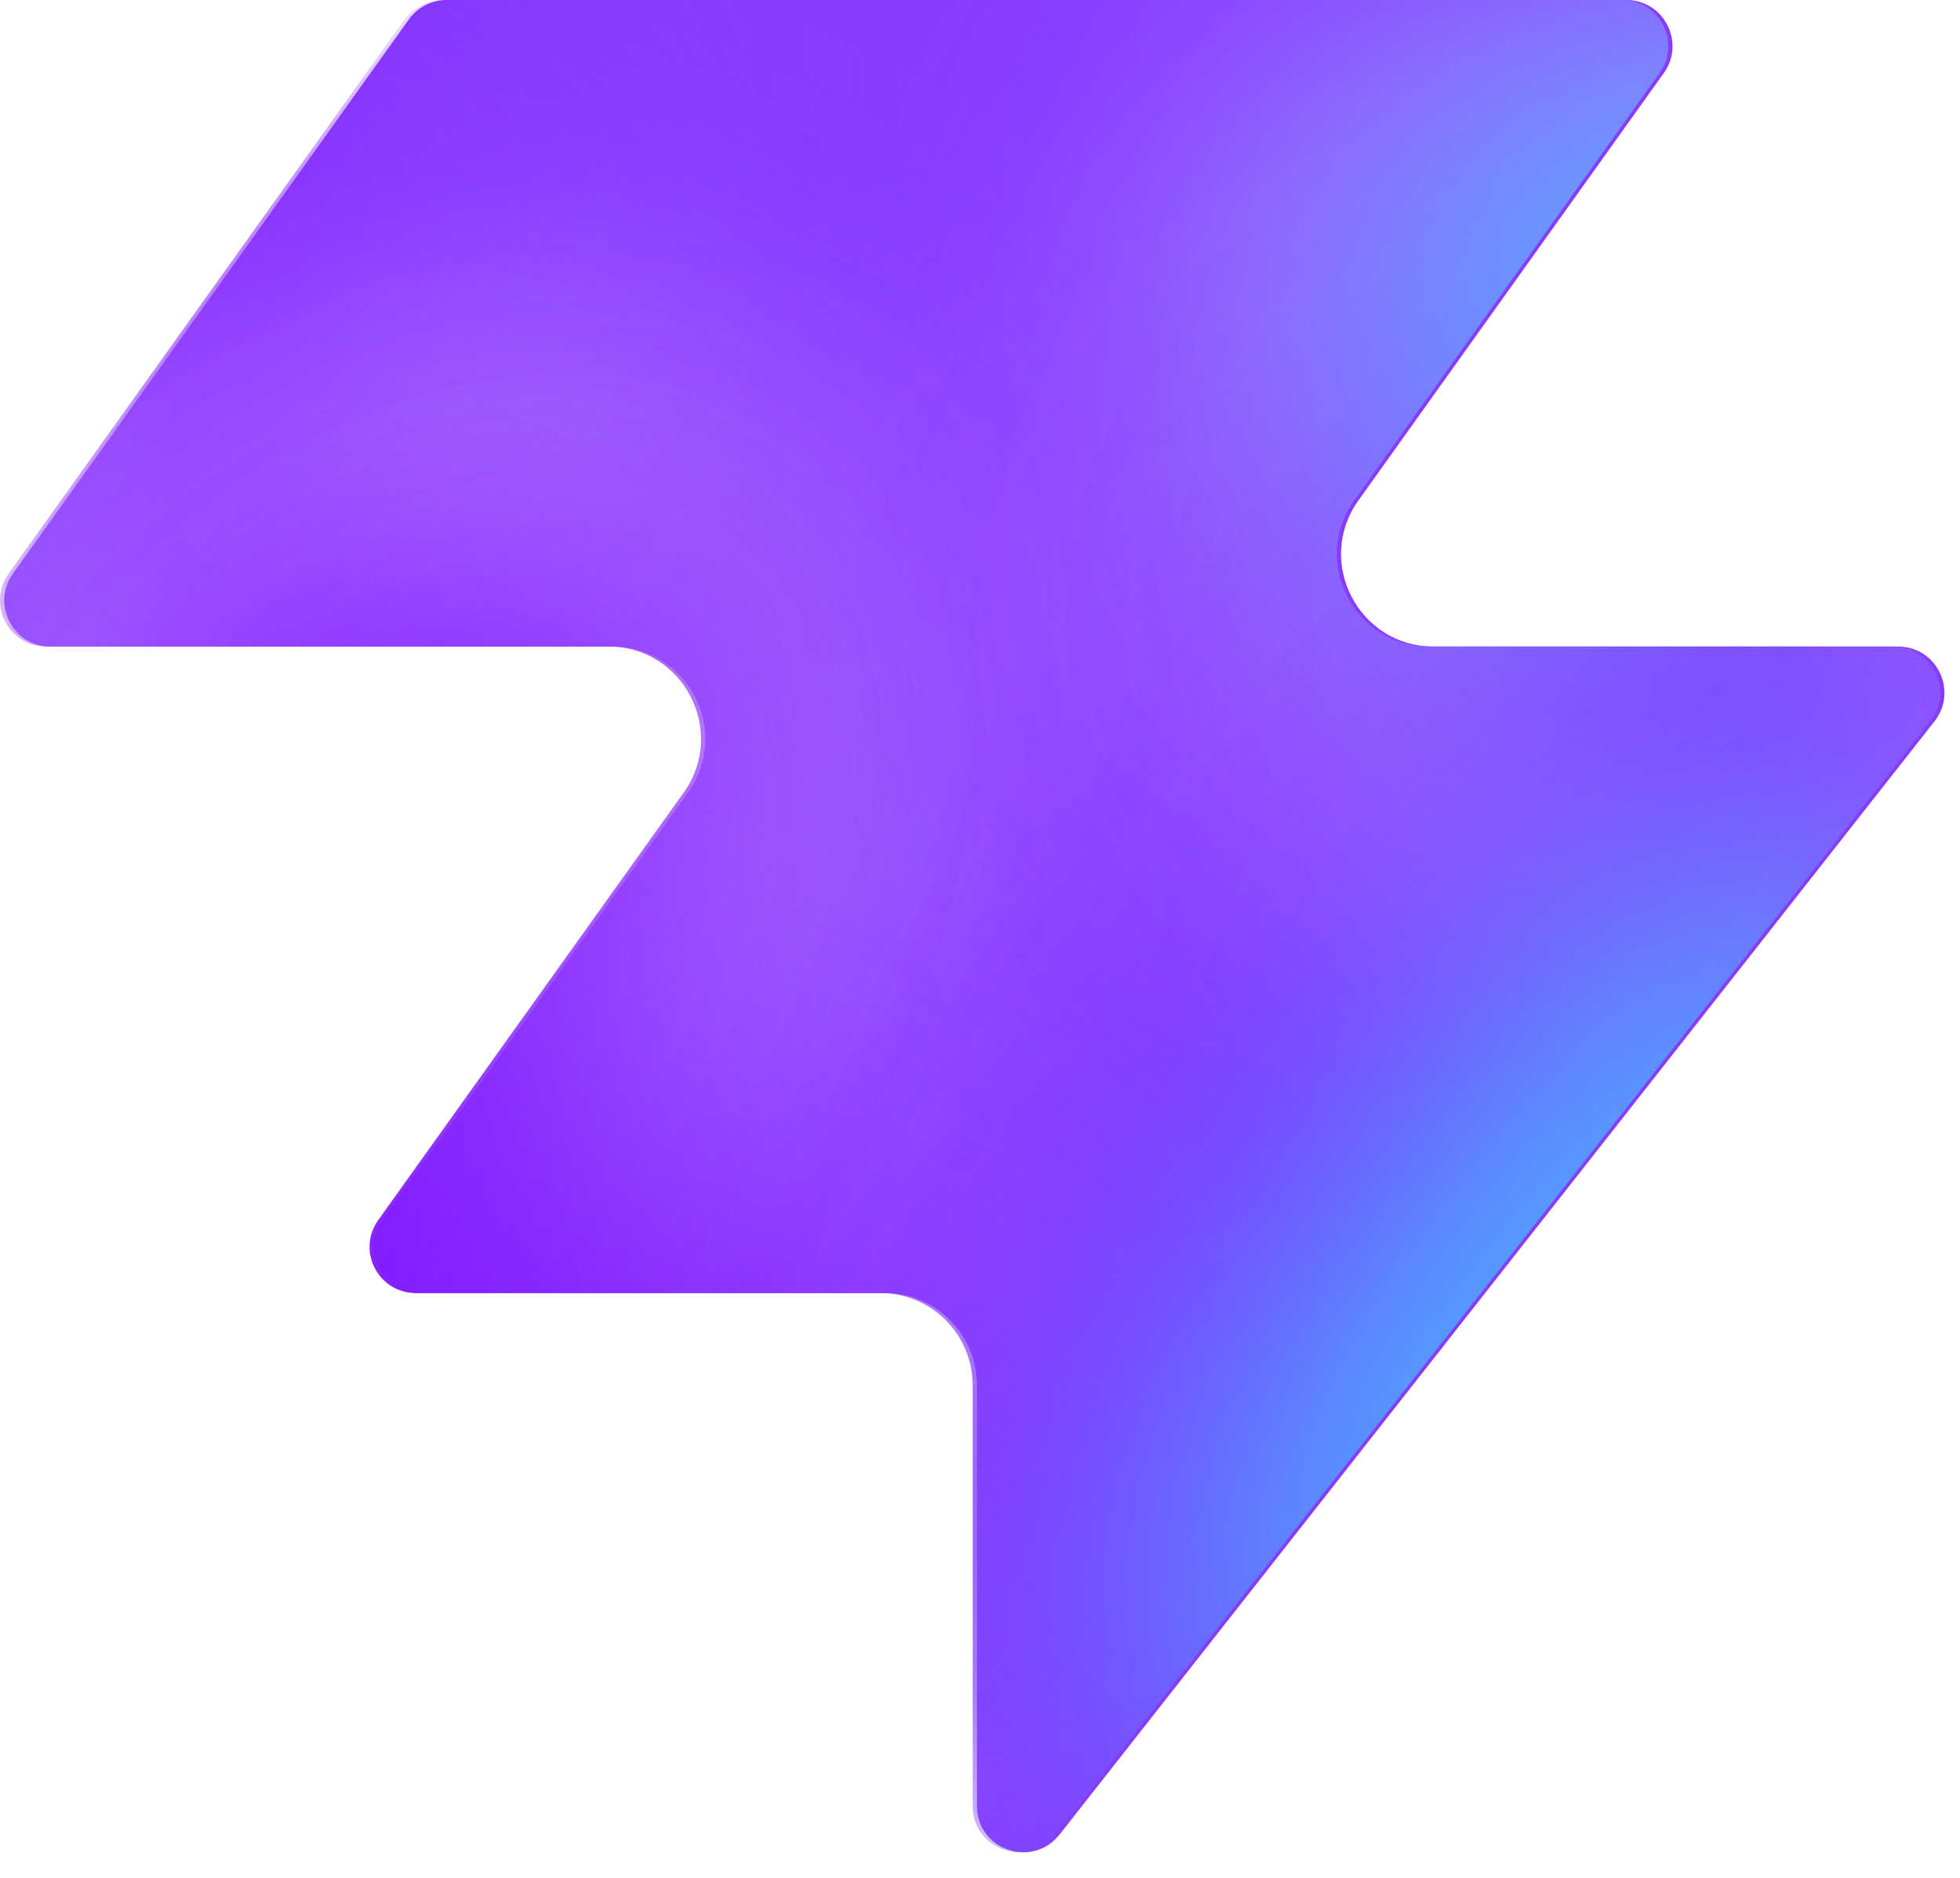
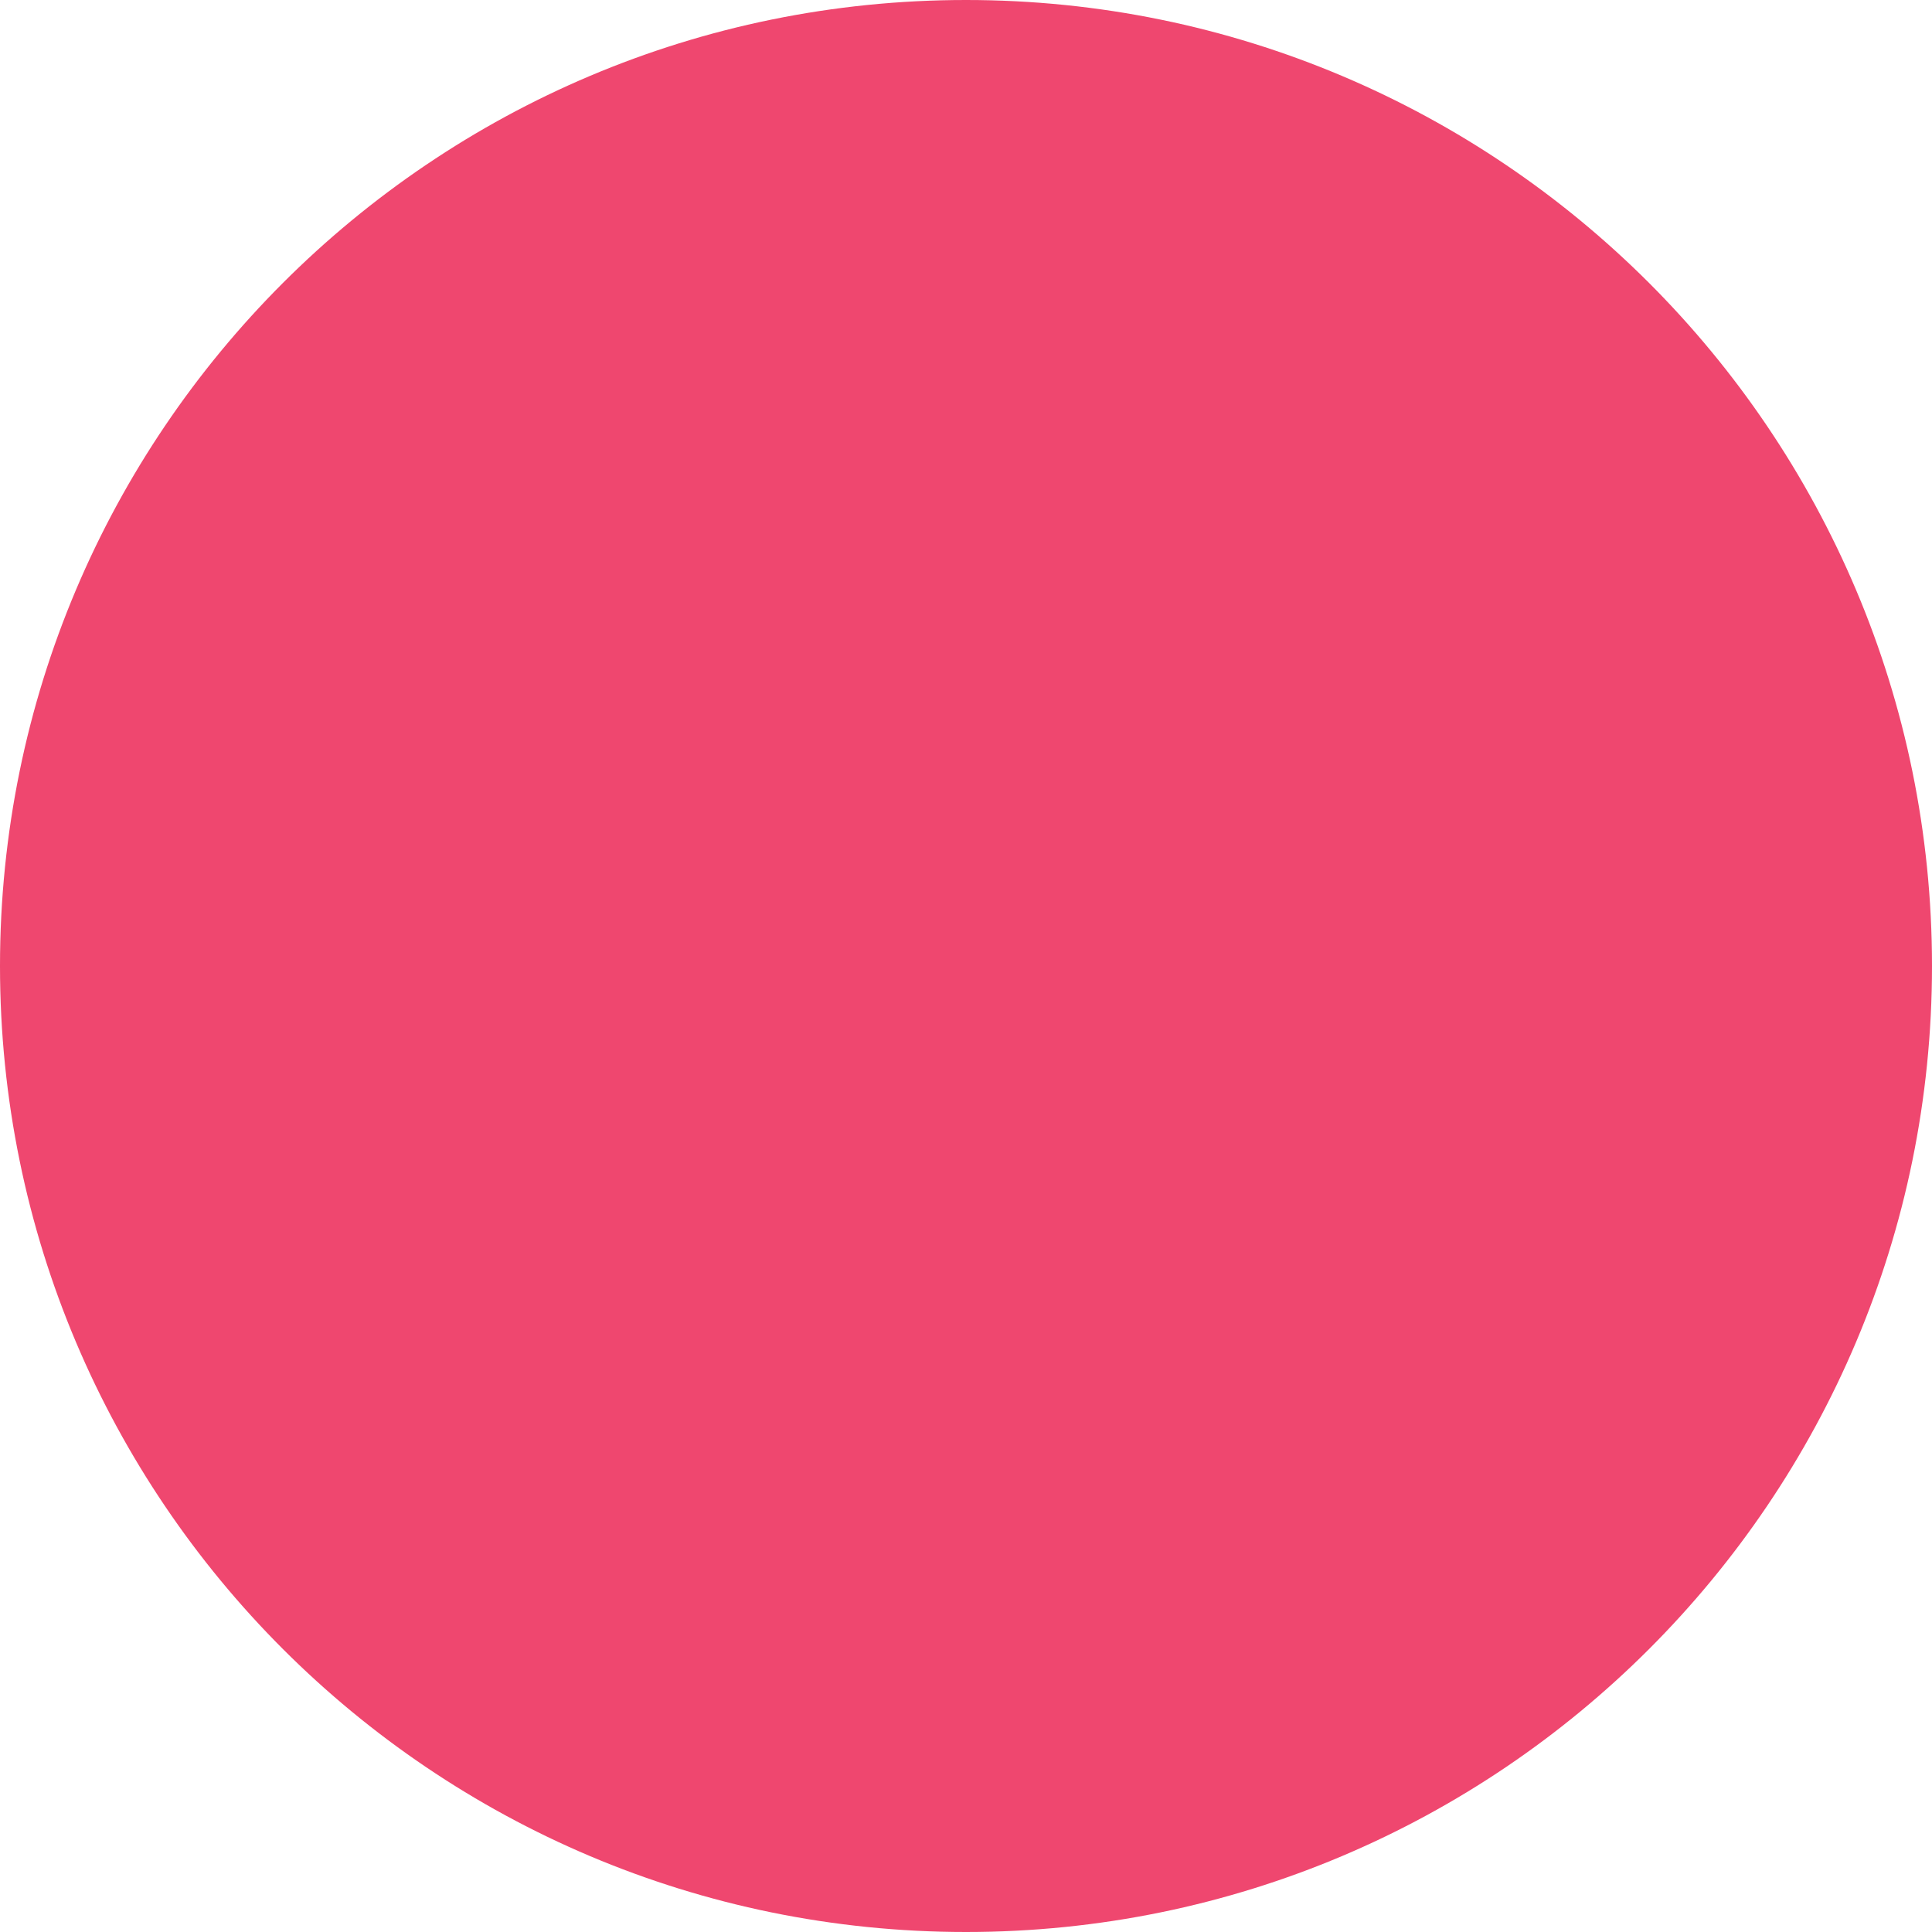
- <svg xmlns="http://www.w3.org/2000/svg" width="48" height="46" fill="none" viewBox="0 0 48 46">
-   <path fill="#863bff" d="M25.946 44.938c-.664.845-2.021.375-2.021-.698V33.937a2.26 2.26 0 0 0-2.262-2.262H10.287c-.92 0-1.456-1.04-.92-1.788l7.48-10.471c1.07-1.497 0-3.578-1.842-3.578H1.237c-.92 0-1.456-1.04-.92-1.788L10.013.474c.214-.297.556-.474.92-.474h28.894c.92 0 1.456 1.04.92 1.788l-7.48 10.471c-1.07 1.498 0 3.579 1.842 3.579h11.377c.943 0 1.473 1.088.89 1.83L25.947 44.94z" style="fill:#863bff;fill:color(display-p3 .525 .23 1);fill-opacity:1" />
-   <mask id="a" width="48" height="46" x="0" y="0" maskUnits="userSpaceOnUse" style="mask-type:alpha">
-     <path fill="#000" d="M25.842 44.938c-.664.844-2.021.375-2.021-.698V33.937a2.26 2.26 0 0 0-2.262-2.262H10.183c-.92 0-1.456-1.04-.92-1.788l7.48-10.471c1.07-1.498 0-3.579-1.842-3.579H1.133c-.92 0-1.456-1.04-.92-1.787L9.91.473c.214-.297.556-.474.92-.474h28.894c.92 0 1.456 1.04.92 1.788l-7.48 10.471c-1.07 1.498 0 3.578 1.842 3.578h11.377c.943 0 1.473 1.088.89 1.832L25.843 44.94z" style="fill:#000;fill-opacity:1" />
-   </mask>
-   <g mask="url(#a)">
-     <g filter="url(#b)">
-       <ellipse cx="5.508" cy="14.704" fill="#ede6ff" rx="5.508" ry="14.704" style="fill:#ede6ff;fill:color(display-p3 .927 .903 1);fill-opacity:1" transform="matrix(.00324 1 1 -.00324 -4.47 31.516)" />
-     </g>
-     <g filter="url(#c)">
-       <ellipse cx="10.399" cy="29.851" fill="#ede6ff" rx="10.399" ry="29.851" style="fill:#ede6ff;fill:color(display-p3 .927 .903 1);fill-opacity:1" transform="matrix(.00324 1 1 -.00324 -39.328 7.883)" />
-     </g>
-     <g filter="url(#d)">
-       <ellipse cx="5.508" cy="30.487" fill="#7e14ff" rx="5.508" ry="30.487" style="fill:#7e14ff;fill:color(display-p3 .492 .077 1);fill-opacity:1" transform="rotate(89.814 -25.913 -14.639)scale(1 -1)" />
-     </g>
-     <g filter="url(#e)">
-       <ellipse cx="5.508" cy="30.599" fill="#7e14ff" rx="5.508" ry="30.599" style="fill:#7e14ff;fill:color(display-p3 .492 .077 1);fill-opacity:1" transform="rotate(89.814 -32.644 -3.334)scale(1 -1)" />
-     </g>
-     <g filter="url(#f)">
-       <ellipse cx="5.508" cy="30.599" fill="#7e14ff" rx="5.508" ry="30.599" style="fill:#7e14ff;fill:color(display-p3 .492 .077 1);fill-opacity:1" transform="matrix(.00324 1 1 -.00324 -34.34 30.47)" />
-     </g>
-     <g filter="url(#g)">
-       <ellipse cx="14.072" cy="22.078" fill="#ede6ff" rx="14.072" ry="22.078" style="fill:#ede6ff;fill:color(display-p3 .927 .903 1);fill-opacity:1" transform="rotate(93.35 24.506 48.493)scale(-1 1)" />
-     </g>
-     <g filter="url(#h)">
-       <ellipse cx="3.47" cy="21.501" fill="#7e14ff" rx="3.47" ry="21.501" style="fill:#7e14ff;fill:color(display-p3 .492 .077 1);fill-opacity:1" transform="rotate(89.009 28.708 47.59)scale(-1 1)" />
-     </g>
-     <g filter="url(#i)">
-       <ellipse cx="3.47" cy="21.501" fill="#7e14ff" rx="3.47" ry="21.501" style="fill:#7e14ff;fill:color(display-p3 .492 .077 1);fill-opacity:1" transform="rotate(89.009 28.708 47.59)scale(-1 1)" />
-     </g>
-     <g filter="url(#j)">
-       <ellipse cx=".387" cy="8.972" fill="#7e14ff" rx="4.407" ry="29.108" style="fill:#7e14ff;fill:color(display-p3 .492 .077 1);fill-opacity:1" transform="rotate(39.51 .387 8.972)" />
-     </g>
-     <g filter="url(#k)">
-       <ellipse cx="47.523" cy="-6.092" fill="#7e14ff" rx="4.407" ry="29.108" style="fill:#7e14ff;fill:color(display-p3 .492 .077 1);fill-opacity:1" transform="rotate(37.892 47.523 -6.092)" />
-     </g>
-     <g filter="url(#l)">
-       <ellipse cx="41.412" cy="6.333" fill="#47bfff" rx="5.971" ry="9.665" style="fill:#47bfff;fill:color(display-p3 .28 .748 1);fill-opacity:1" transform="rotate(37.892 41.412 6.333)" />
-     </g>
-     <g filter="url(#m)">
-       <ellipse cx="-1.879" cy="38.332" fill="#7e14ff" rx="4.407" ry="29.108" style="fill:#7e14ff;fill:color(display-p3 .492 .077 1);fill-opacity:1" transform="rotate(37.892 -1.88 38.332)" />
-     </g>
-     <g filter="url(#n)">
-       <ellipse cx="-1.879" cy="38.332" fill="#7e14ff" rx="4.407" ry="29.108" style="fill:#7e14ff;fill:color(display-p3 .492 .077 1);fill-opacity:1" transform="rotate(37.892 -1.88 38.332)" />
-     </g>
-     <g filter="url(#o)">
-       <ellipse cx="35.651" cy="29.907" fill="#7e14ff" rx="4.407" ry="29.108" style="fill:#7e14ff;fill:color(display-p3 .492 .077 1);fill-opacity:1" transform="rotate(37.892 35.651 29.907)" />
-     </g>
-     <g filter="url(#p)">
-       <ellipse cx="38.418" cy="32.4" fill="#47bfff" rx="5.971" ry="15.297" style="fill:#47bfff;fill:color(display-p3 .28 .748 1);fill-opacity:1" transform="rotate(37.892 38.418 32.4)" />
-     </g>
-   </g>
-   <defs>
-     <filter id="b" width="60.045" height="41.654" x="-19.77" y="16.149" color-interpolation-filters="sRGB" filterUnits="userSpaceOnUse">
-       <feFlood flood-opacity="0" result="BackgroundImageFix" />
-       <feBlend in="SourceGraphic" in2="BackgroundImageFix" result="shape" />
-       <feGaussianBlur result="effect1_foregroundBlur_2002_17158" stdDeviation="7.659" />
-     </filter>
-     <filter id="c" width="90.34" height="51.437" x="-54.613" y="-7.533" color-interpolation-filters="sRGB" filterUnits="userSpaceOnUse">
-       <feFlood flood-opacity="0" result="BackgroundImageFix" />
-       <feBlend in="SourceGraphic" in2="BackgroundImageFix" result="shape" />
-       <feGaussianBlur result="effect1_foregroundBlur_2002_17158" stdDeviation="7.659" />
-     </filter>
-     <filter id="d" width="79.355" height="29.4" x="-49.64" y="2.03" color-interpolation-filters="sRGB" filterUnits="userSpaceOnUse">
-       <feFlood flood-opacity="0" result="BackgroundImageFix" />
-       <feBlend in="SourceGraphic" in2="BackgroundImageFix" result="shape" />
-       <feGaussianBlur result="effect1_foregroundBlur_2002_17158" stdDeviation="4.596" />
-     </filter>
-     <filter id="e" width="79.579" height="29.4" x="-45.045" y="20.029" color-interpolation-filters="sRGB" filterUnits="userSpaceOnUse">
-       <feFlood flood-opacity="0" result="BackgroundImageFix" />
-       <feBlend in="SourceGraphic" in2="BackgroundImageFix" result="shape" />
-       <feGaussianBlur result="effect1_foregroundBlur_2002_17158" stdDeviation="4.596" />
-     </filter>
-     <filter id="f" width="79.579" height="29.4" x="-43.513" y="21.178" color-interpolation-filters="sRGB" filterUnits="userSpaceOnUse">
-       <feFlood flood-opacity="0" result="BackgroundImageFix" />
-       <feBlend in="SourceGraphic" in2="BackgroundImageFix" result="shape" />
-       <feGaussianBlur result="effect1_foregroundBlur_2002_17158" stdDeviation="4.596" />
-     </filter>
-     <filter id="g" width="74.749" height="58.852" x="15.756" y="-17.901" color-interpolation-filters="sRGB" filterUnits="userSpaceOnUse">
-       <feFlood flood-opacity="0" result="BackgroundImageFix" />
-       <feBlend in="SourceGraphic" in2="BackgroundImageFix" result="shape" />
-       <feGaussianBlur result="effect1_foregroundBlur_2002_17158" stdDeviation="7.659" />
-     </filter>
-     <filter id="h" width="61.377" height="25.362" x="23.548" y="2.284" color-interpolation-filters="sRGB" filterUnits="userSpaceOnUse">
-       <feFlood flood-opacity="0" result="BackgroundImageFix" />
-       <feBlend in="SourceGraphic" in2="BackgroundImageFix" result="shape" />
-       <feGaussianBlur result="effect1_foregroundBlur_2002_17158" stdDeviation="4.596" />
-     </filter>
-     <filter id="i" width="61.377" height="25.362" x="23.548" y="2.284" color-interpolation-filters="sRGB" filterUnits="userSpaceOnUse">
-       <feFlood flood-opacity="0" result="BackgroundImageFix" />
-       <feBlend in="SourceGraphic" in2="BackgroundImageFix" result="shape" />
-       <feGaussianBlur result="effect1_foregroundBlur_2002_17158" stdDeviation="4.596" />
-     </filter>
-     <filter id="j" width="56.045" height="63.649" x="-27.636" y="-22.853" color-interpolation-filters="sRGB" filterUnits="userSpaceOnUse">
-       <feFlood flood-opacity="0" result="BackgroundImageFix" />
-       <feBlend in="SourceGraphic" in2="BackgroundImageFix" result="shape" />
-       <feGaussianBlur result="effect1_foregroundBlur_2002_17158" stdDeviation="4.596" />
-     </filter>
-     <filter id="k" width="54.814" height="64.646" x="20.116" y="-38.415" color-interpolation-filters="sRGB" filterUnits="userSpaceOnUse">
-       <feFlood flood-opacity="0" result="BackgroundImageFix" />
-       <feBlend in="SourceGraphic" in2="BackgroundImageFix" result="shape" />
-       <feGaussianBlur result="effect1_foregroundBlur_2002_17158" stdDeviation="4.596" />
-     </filter>
-     <filter id="l" width="33.541" height="35.313" x="24.641" y="-11.323" color-interpolation-filters="sRGB" filterUnits="userSpaceOnUse">
-       <feFlood flood-opacity="0" result="BackgroundImageFix" />
-       <feBlend in="SourceGraphic" in2="BackgroundImageFix" result="shape" />
-       <feGaussianBlur result="effect1_foregroundBlur_2002_17158" stdDeviation="4.596" />
-     </filter>
-     <filter id="m" width="54.814" height="64.646" x="-29.286" y="6.009" color-interpolation-filters="sRGB" filterUnits="userSpaceOnUse">
-       <feFlood flood-opacity="0" result="BackgroundImageFix" />
-       <feBlend in="SourceGraphic" in2="BackgroundImageFix" result="shape" />
-       <feGaussianBlur result="effect1_foregroundBlur_2002_17158" stdDeviation="4.596" />
-     </filter>
-     <filter id="n" width="54.814" height="64.646" x="-29.286" y="6.009" color-interpolation-filters="sRGB" filterUnits="userSpaceOnUse">
-       <feFlood flood-opacity="0" result="BackgroundImageFix" />
-       <feBlend in="SourceGraphic" in2="BackgroundImageFix" result="shape" />
-       <feGaussianBlur result="effect1_foregroundBlur_2002_17158" stdDeviation="4.596" />
-     </filter>
-     <filter id="o" width="54.814" height="64.646" x="8.244" y="-2.416" color-interpolation-filters="sRGB" filterUnits="userSpaceOnUse">
-       <feFlood flood-opacity="0" result="BackgroundImageFix" />
-       <feBlend in="SourceGraphic" in2="BackgroundImageFix" result="shape" />
-       <feGaussianBlur result="effect1_foregroundBlur_2002_17158" stdDeviation="4.596" />
-     </filter>
-     <filter id="p" width="39.409" height="43.623" x="18.713" y="10.588" color-interpolation-filters="sRGB" filterUnits="userSpaceOnUse">
-       <feFlood flood-opacity="0" result="BackgroundImageFix" />
-       <feBlend in="SourceGraphic" in2="BackgroundImageFix" result="shape" />
-       <feGaussianBlur result="effect1_foregroundBlur_2002_17158" stdDeviation="4.596" />
-     </filter>
-   </defs>
+ <svg xmlns="http://www.w3.org/2000/svg" viewBox="0 0 100 100">
+   <circle cx="50" cy="50" r="50" fill="#ef476f" />
</svg>
